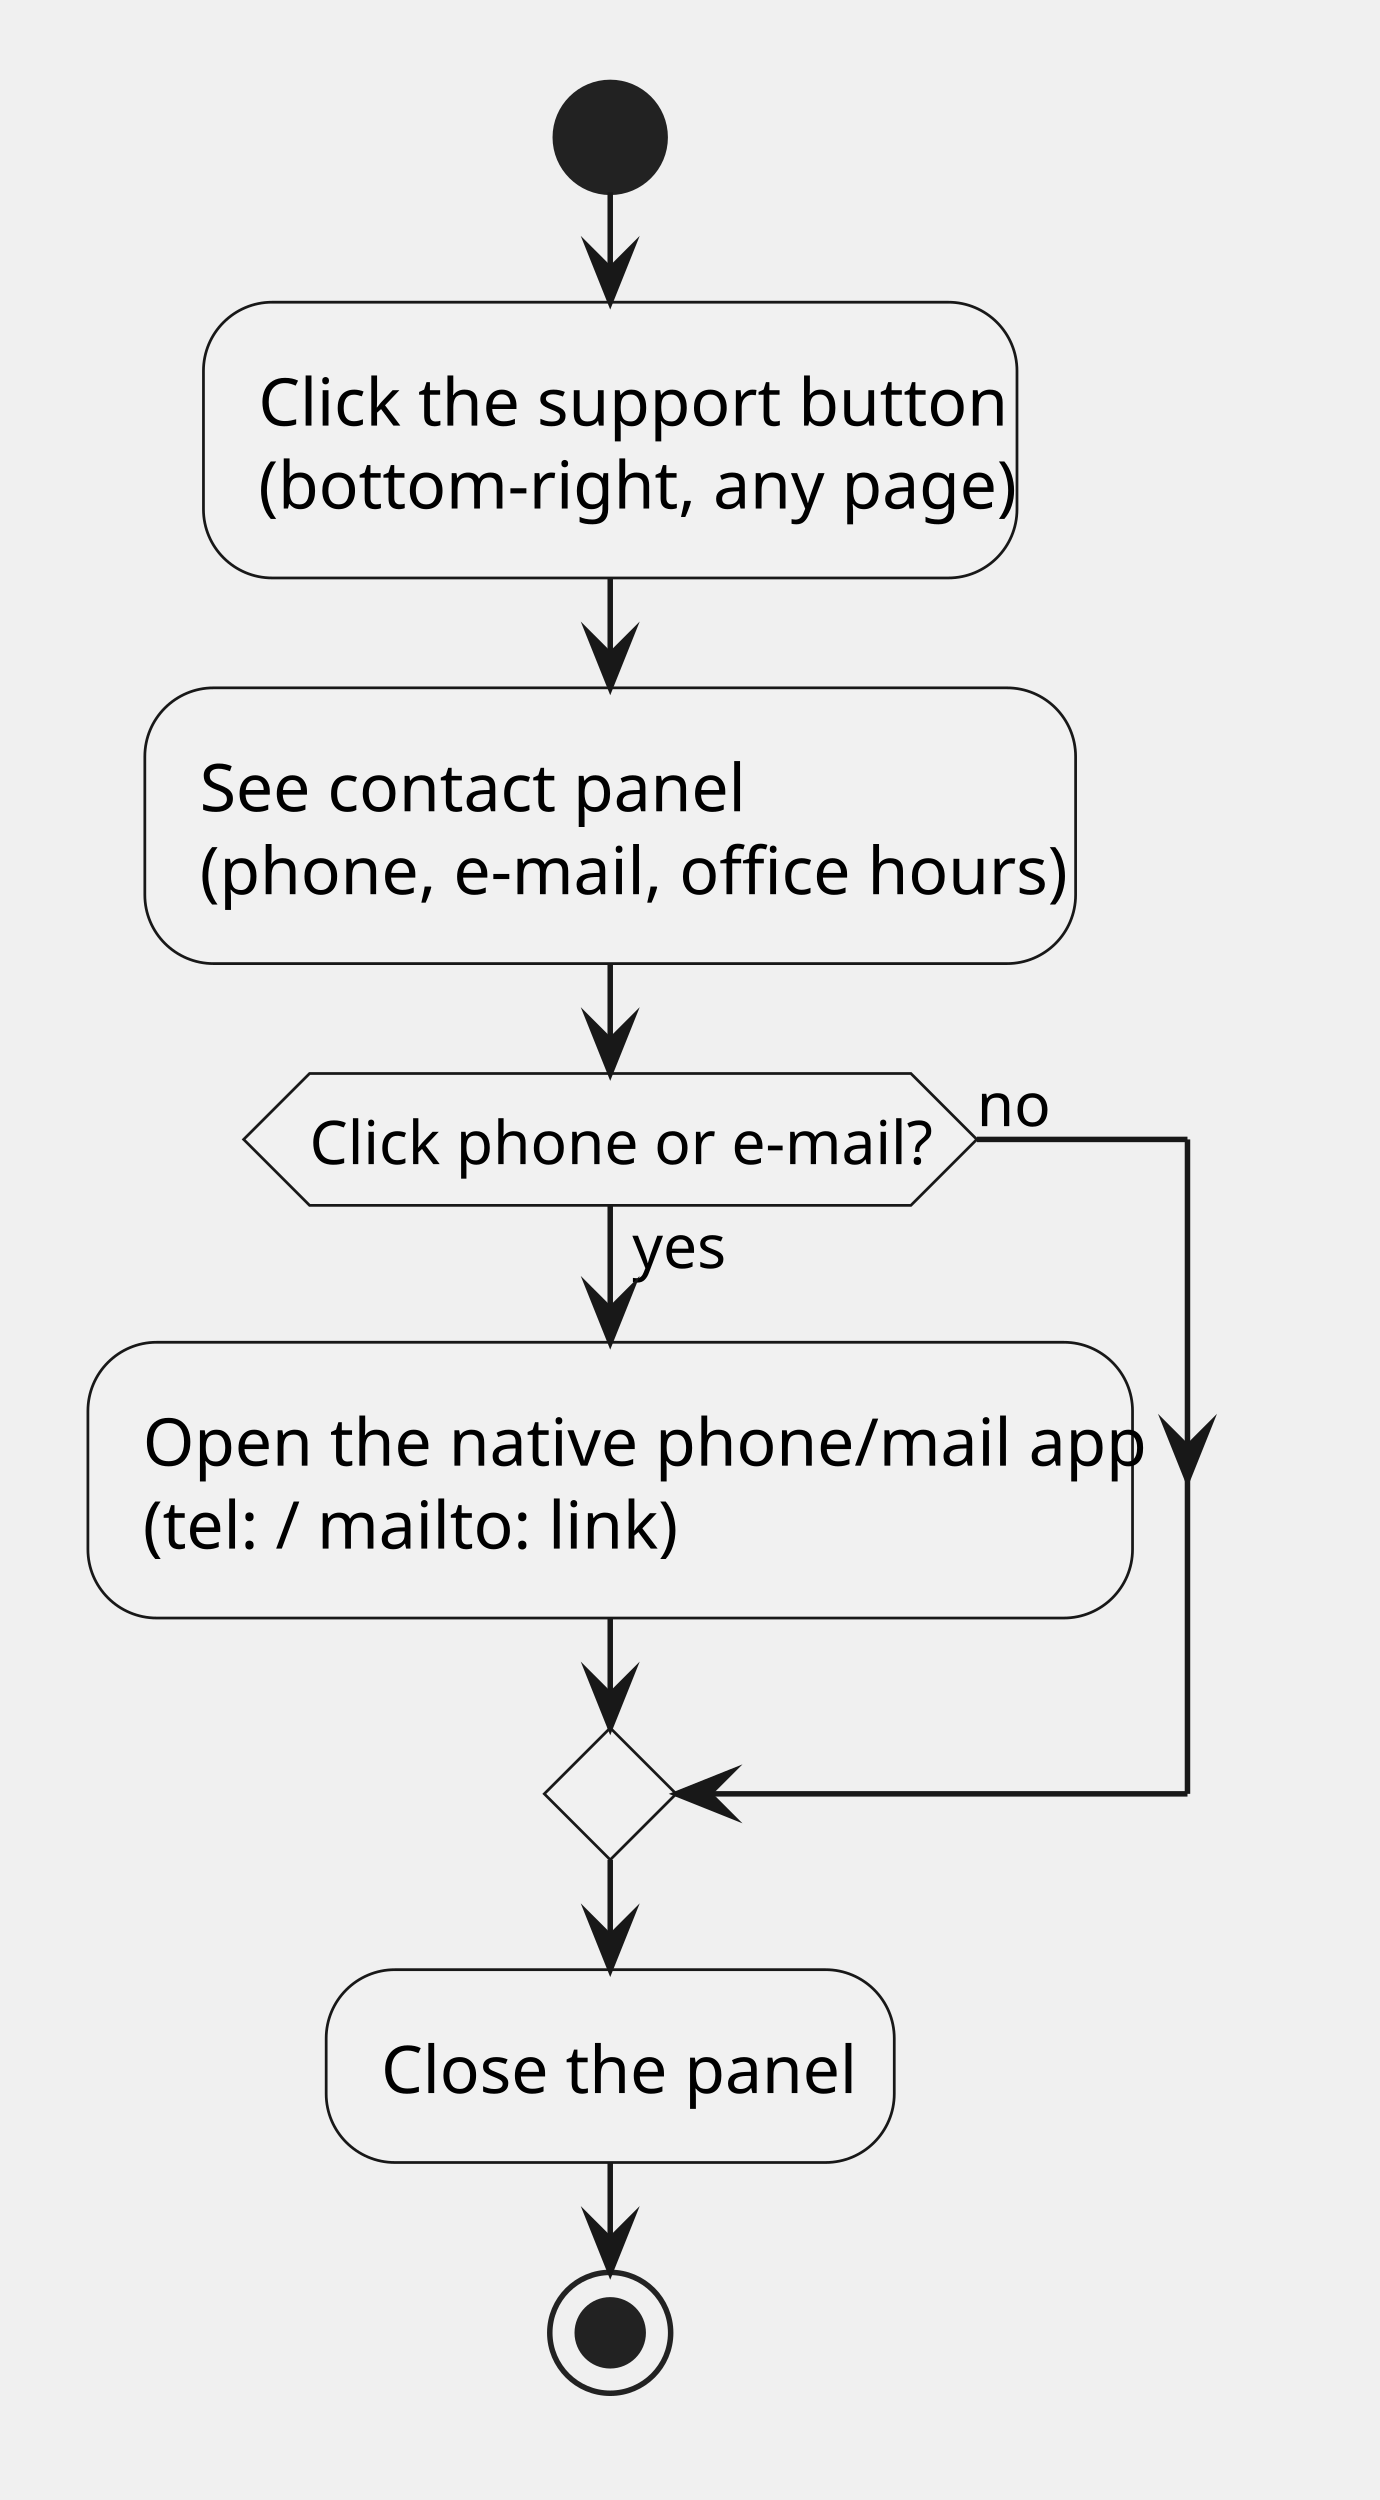
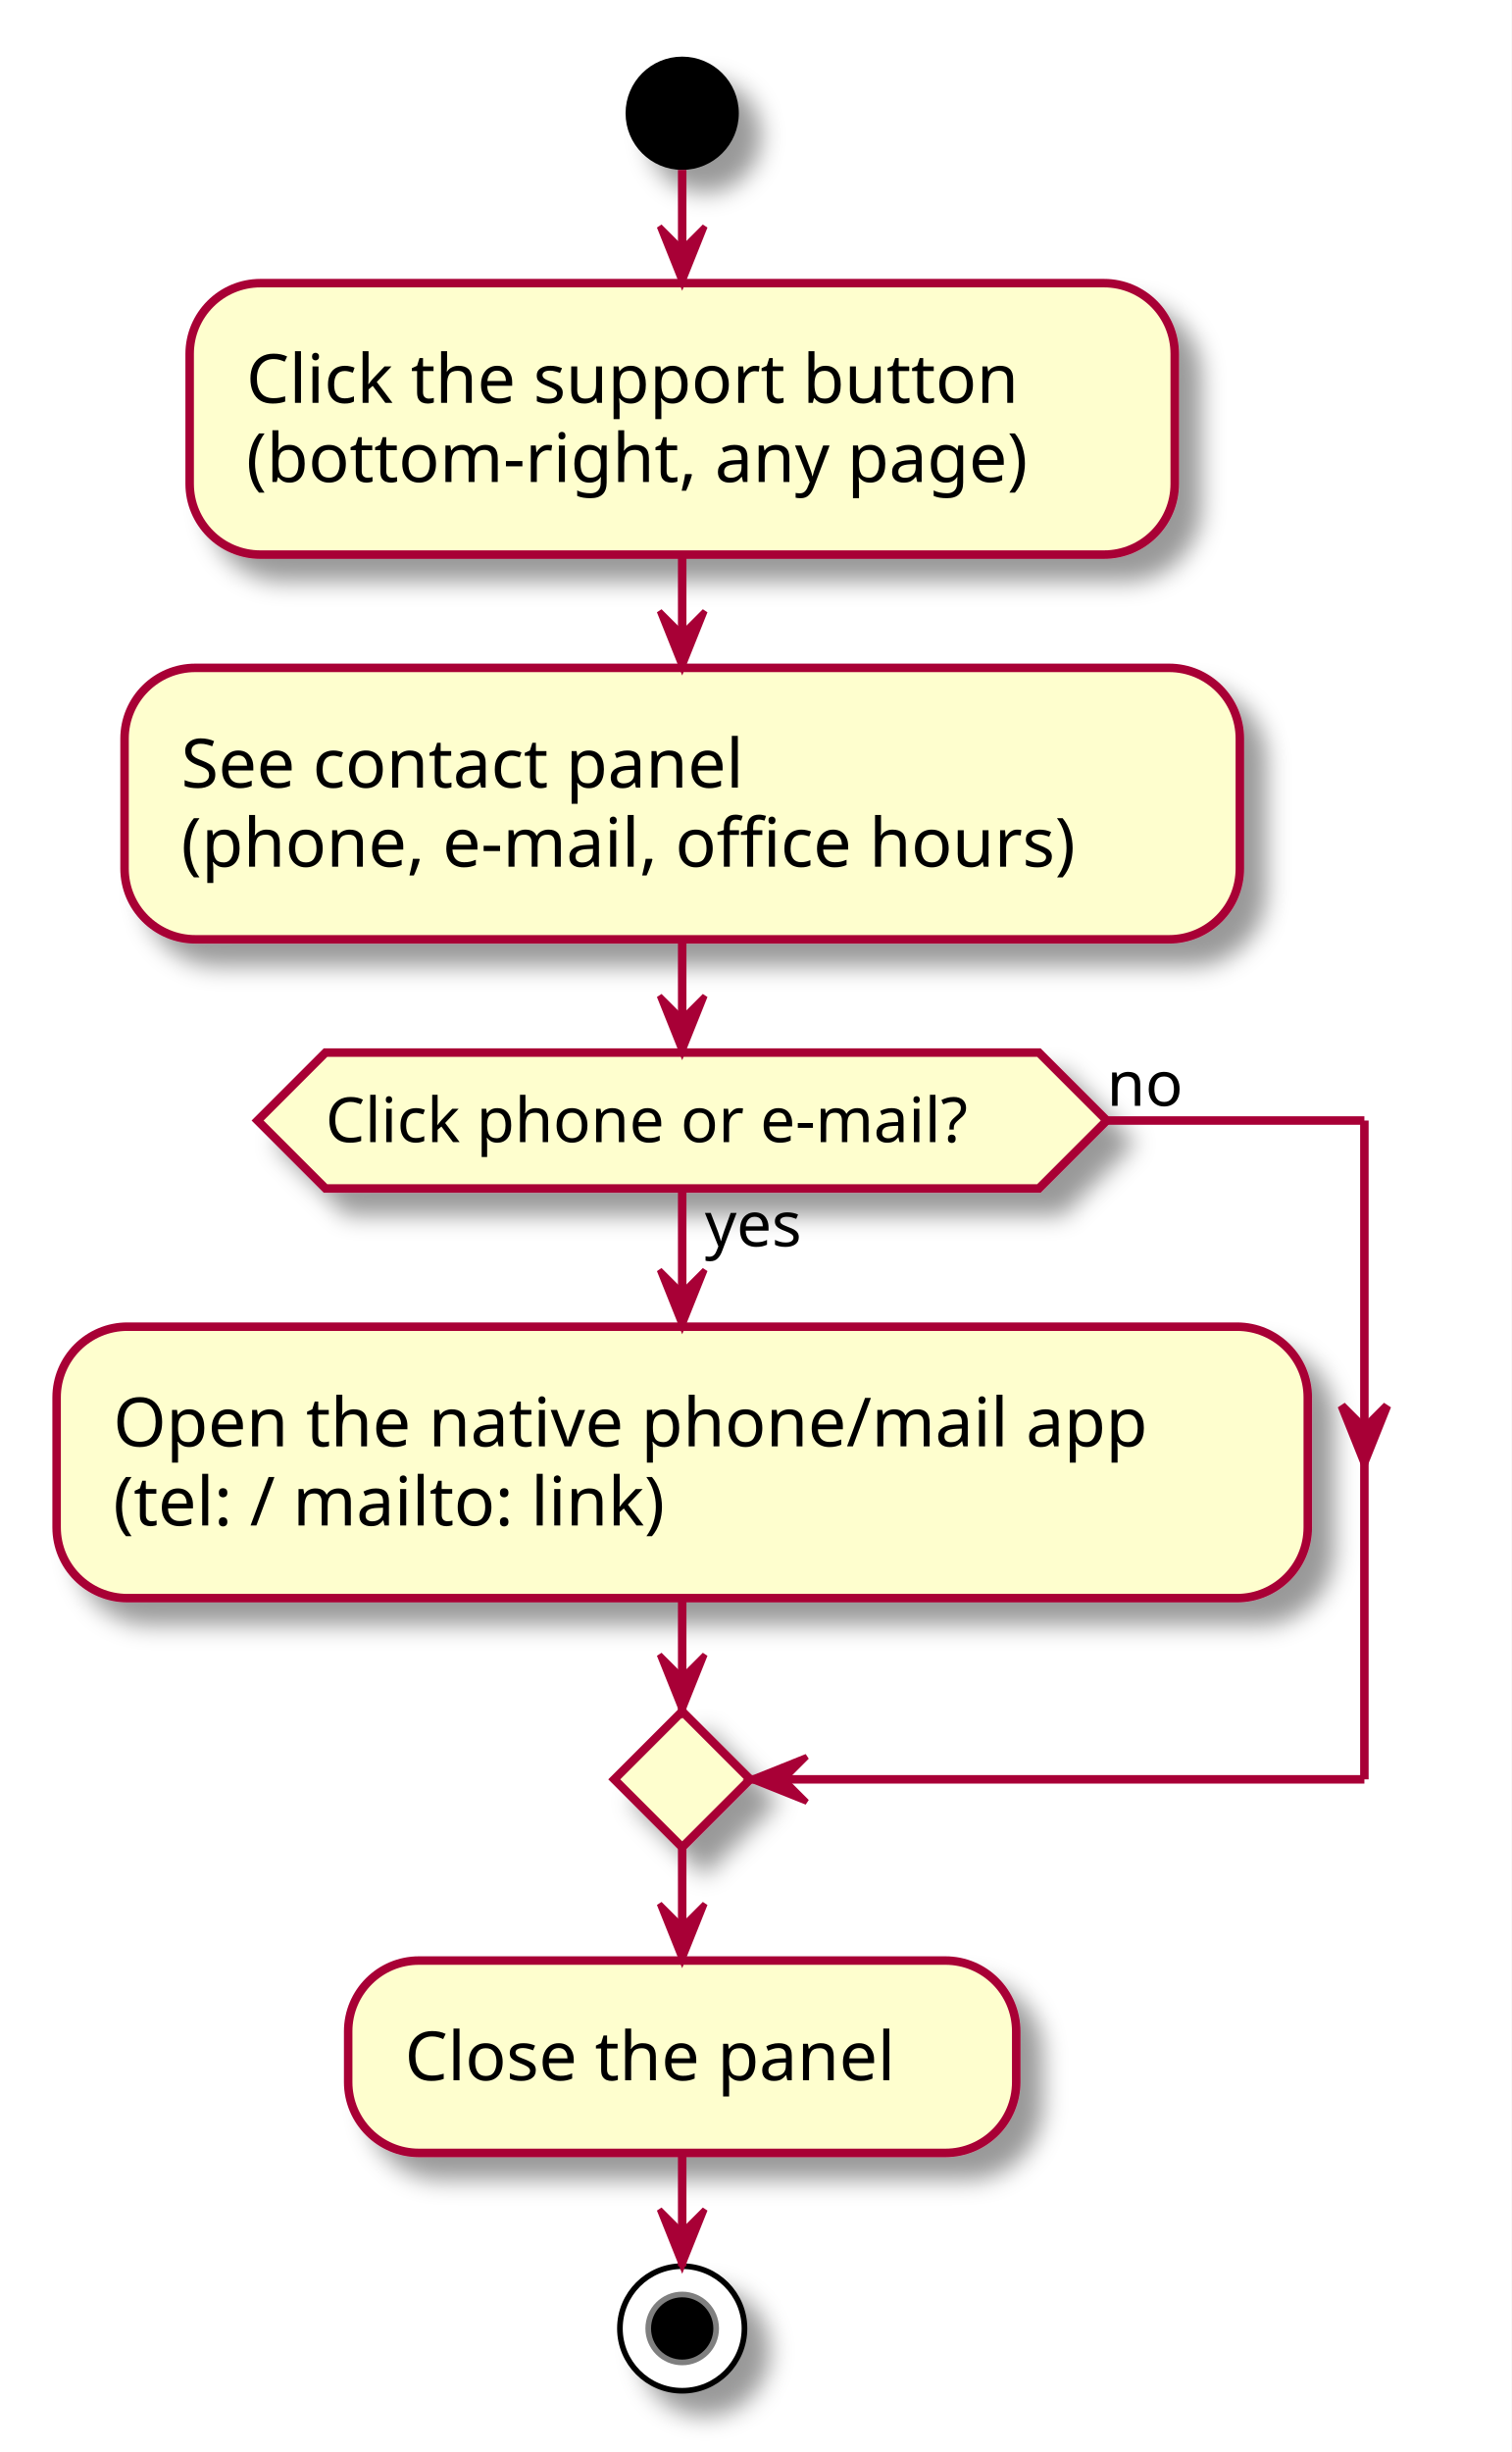
- <svg xmlns="http://www.w3.org/2000/svg" version="1.1" data-diagram-type="ACTIVITY" style="width:251px;height:455px;background:#FFFFFF;" width="251px" height="455px" viewBox="0 0 251 455" zoomAndPan="magnify" preserveAspectRatio="none" contentStyleType="text/css">
-   <defs />
-   <g font-family="sans-serif" lengthAdjust="spacing">
-     <ellipse cx="111.061" cy="25" rx="10" ry="10" fill="#222" style="stroke:#222;stroke-width:1;" />
-     <rect x="37.029" y="55" width="148.063" height="50.188" fill="#F1F1F1" style="stroke:#181818;stroke-width:0.5;" rx="12.5" ry="12.5" />
-     <text x="47.029" y="77.457" fill="#000" font-size="12" textLength="126.07">Click the support button</text>
-     <text x="47.029" y="92.551" fill="#000" font-size="12" textLength="128.063">(bottom-right, any page)</text>
-     <rect x="26.359" y="125.188" width="169.402" height="50.188" fill="#F1F1F1" style="stroke:#181818;stroke-width:0.5;" rx="12.5" ry="12.5" />
-     <text x="36.359" y="147.645" fill="#000" font-size="12" textLength="96.07">See contact panel</text>
-     <text x="36.359" y="162.738" fill="#000" font-size="12" textLength="149.402">(phone, e-mail, office hours)</text>
-     <rect x="16" y="244.293" width="190.121" height="50.188" fill="#F1F1F1" style="stroke:#181818;stroke-width:0.5;" rx="12.5" ry="12.5" />
-     <text x="26" y="266.75" fill="#000" font-size="12" textLength="170.121">Open the native phone/mail app</text>
-     <text x="26" y="281.844" fill="#000" font-size="12" textLength="90.686">(tel: / mailto: link)</text>
-     <polygon points="56.343,195.375,165.779,195.375,177.779,207.375,165.779,219.375,56.343,219.375,44.343,207.375,56.343,195.375" fill="#F1F1F1" style="stroke:#181818;stroke-width:0.5;stroke-linejoin:miter;stroke-miterlimit:10;" />
-     <text x="115.061" y="230.794" fill="#000" font-size="11" textLength="17.118">yes</text>
-     <text x="56.343" y="211.876" fill="#000" font-size="11" textLength="109.436">Click phone or e-mail?</text>
-     <text x="177.779" y="204.958" fill="#000" font-size="11" textLength="12.235">no</text>
-     <polygon points="111.061,314.48,123.061,326.48,111.061,338.48,99.061,326.48,111.061,314.48" fill="#F1F1F1" style="stroke:#181818;stroke-width:0.5;stroke-linejoin:miter;stroke-miterlimit:10;" />
-     <rect x="59.365" y="358.48" width="103.391" height="35.094" fill="#F1F1F1" style="stroke:#181818;stroke-width:0.5;" rx="12.5" ry="12.5" />
-     <text x="69.365" y="380.938" fill="#000" font-size="12" textLength="83.391">Close the panel</text>
-     <ellipse cx="111.061" cy="424.574" rx="11" ry="11" fill="none" style="stroke:#222;stroke-width:1;" />
-     <ellipse cx="111.061" cy="424.574" rx="6" ry="6" fill="#222" style="stroke:#222;stroke-width:1;" />
-     <line x1="111.061" y1="35" x2="111.061" y2="55" style="stroke:#181818;stroke-width:1;" />
-     <polygon points="107.061,45,111.061,55,115.061,45,111.061,49" fill="#181818" style="stroke:#181818;stroke-width:1;stroke-linejoin:miter;stroke-miterlimit:10;" />
-     <line x1="111.061" y1="105.188" x2="111.061" y2="125.188" style="stroke:#181818;stroke-width:1;" />
-     <polygon points="107.061,115.188,111.061,125.188,115.061,115.188,111.061,119.188" fill="#181818" style="stroke:#181818;stroke-width:1;stroke-linejoin:miter;stroke-miterlimit:10;" />
-     <line x1="111.061" y1="219.375" x2="111.061" y2="244.293" style="stroke:#181818;stroke-width:1;" />
-     <polygon points="107.061,234.293,111.061,244.293,115.061,234.293,111.061,238.293" fill="#181818" style="stroke:#181818;stroke-width:1;stroke-linejoin:miter;stroke-miterlimit:10;" />
-     <line x1="177.779" y1="207.375" x2="216.121" y2="207.375" style="stroke:#181818;stroke-width:1;" />
-     <polygon points="212.121,259.387,216.121,269.387,220.121,259.387,216.121,263.387" fill="#181818" style="stroke:#181818;stroke-width:1;stroke-linejoin:miter;stroke-miterlimit:10;" />
-     <line x1="216.121" y1="207.375" x2="216.121" y2="326.48" style="stroke:#181818;stroke-width:1;" />
-     <line x1="216.121" y1="326.48" x2="123.061" y2="326.48" style="stroke:#181818;stroke-width:1;" />
-     <polygon points="133.061,322.48,123.061,326.48,133.061,330.48,129.061,326.48" fill="#181818" style="stroke:#181818;stroke-width:1;stroke-linejoin:miter;stroke-miterlimit:10;" />
-     <line x1="111.061" y1="294.48" x2="111.061" y2="314.48" style="stroke:#181818;stroke-width:1;" />
-     <polygon points="107.061,304.48,111.061,314.48,115.061,304.48,111.061,308.48" fill="#181818" style="stroke:#181818;stroke-width:1;stroke-linejoin:miter;stroke-miterlimit:10;" />
-     <line x1="111.061" y1="175.375" x2="111.061" y2="195.375" style="stroke:#181818;stroke-width:1;" />
-     <polygon points="107.061,185.375,111.061,195.375,115.061,185.375,111.061,189.375" fill="#181818" style="stroke:#181818;stroke-width:1;stroke-linejoin:miter;stroke-miterlimit:10;" />
-     <line x1="111.061" y1="338.48" x2="111.061" y2="358.48" style="stroke:#181818;stroke-width:1;" />
-     <polygon points="107.061,348.48,111.061,358.48,115.061,348.48,111.061,352.48" fill="#181818" style="stroke:#181818;stroke-width:1;stroke-linejoin:miter;stroke-miterlimit:10;" />
-     <line x1="111.061" y1="393.574" x2="111.061" y2="413.574" style="stroke:#181818;stroke-width:1;" />
-     <polygon points="107.061,403.574,111.061,413.574,115.061,403.574,111.061,407.574" fill="#181818" style="stroke:#181818;stroke-width:1;stroke-linejoin:miter;stroke-miterlimit:10;" />
+ <svg xmlns="http://www.w3.org/2000/svg" contentScriptType="application/ecmascript" contentStyleType="text/css" height="433px" preserveAspectRatio="none" style="width:267px;height:433px;" version="1.1" viewBox="0 0 267 433" width="267px" zoomAndPan="magnify">
+   <rect width="100%" height="100%" fill="white" />
+   <defs>
+     <filter height="300%" id="f1r3hg55m1960a" width="300%" x="-1" y="-1">
+       <feGaussianBlur result="blurOut" stdDeviation="2.0" />
+       <feColorMatrix in="blurOut" result="blurOut2" type="matrix" values="0 0 0 0 0 0 0 0 0 0 0 0 0 0 0 0 0 0 .4 0" />
+       <feOffset dx="4.0" dy="4.0" in="blurOut2" result="blurOut3" />
+       <feBlend in="SourceGraphic" in2="blurOut3" mode="normal" />
+     </filter>
+   </defs>
+   <g>
+     <ellipse cx="120.5" cy="20" fill="#000000" filter="url(#f1r3hg55m1960a)" rx="10" ry="10" style="stroke: none; stroke-width: 1.0;" />
+     <rect fill="#FEFECE" filter="url(#f1r3hg55m1960a)" height="47.938" rx="12.5" ry="12.5" style="stroke: #A80036; stroke-width: 1.5;" width="174" x="33.5" y="50" />
+     <text fill="#000000" font-family="sans-serif" font-size="12" lengthAdjust="spacingAndGlyphs" textLength="152" x="43.5" y="71.139">Click the support button</text>
+     <text fill="#000000" font-family="sans-serif" font-size="12" lengthAdjust="spacingAndGlyphs" textLength="154" x="43.5" y="85.107">(bottom-right, any page)</text>
+     <rect fill="#FEFECE" filter="url(#f1r3hg55m1960a)" height="47.938" rx="12.5" ry="12.5" style="stroke: #A80036; stroke-width: 1.5;" width="197" x="22" y="117.938" />
+     <text fill="#000000" font-family="sans-serif" font-size="12" lengthAdjust="spacingAndGlyphs" textLength="115" x="32" y="139.076">See contact panel</text>
+     <text fill="#000000" font-family="sans-serif" font-size="12" lengthAdjust="spacingAndGlyphs" textLength="177" x="32" y="153.045">(phone, e-mail, office hours)</text>
+     <rect fill="#FEFECE" filter="url(#f1r3hg55m1960a)" height="47.938" rx="12.5" ry="12.5" style="stroke: #A80036; stroke-width: 1.5;" width="221" x="10" y="234.277" />
+     <text fill="#000000" font-family="sans-serif" font-size="12" lengthAdjust="spacingAndGlyphs" textLength="201" x="20" y="255.416">Open the native phone/mail app</text>
+     <text fill="#000000" font-family="sans-serif" font-size="12" lengthAdjust="spacingAndGlyphs" textLength="109" x="20" y="269.385">(tel: / mailto: link)</text>
+     <polygon fill="#FEFECE" filter="url(#f1r3hg55m1960a)" points="57.5,185.875,183.5,185.875,195.5,197.875,183.5,209.875,57.5,209.875,45.5,197.875,57.5,185.875" style="stroke: #A80036; stroke-width: 1.5;" />
+     <text fill="#000000" font-family="sans-serif" font-size="11" lengthAdjust="spacingAndGlyphs" textLength="20" x="124.5" y="220.085">yes</text>
+     <text fill="#000000" font-family="sans-serif" font-size="11" lengthAdjust="spacingAndGlyphs" textLength="126" x="57.5" y="201.683">Click phone or e-mail?</text>
+     <text fill="#000000" font-family="sans-serif" font-size="11" lengthAdjust="spacingAndGlyphs" textLength="14" x="195.5" y="195.281">no</text>
+     <polygon fill="#FEFECE" filter="url(#f1r3hg55m1960a)" points="120.5,302.215,132.5,314.215,120.5,326.215,108.5,314.215,120.5,302.215" style="stroke: #A80036; stroke-width: 1.5;" />
+     <rect fill="#FEFECE" filter="url(#f1r3hg55m1960a)" height="33.969" rx="12.5" ry="12.5" style="stroke: #A80036; stroke-width: 1.5;" width="118" x="61.5" y="346.215" />
+     <text fill="#000000" font-family="sans-serif" font-size="12" lengthAdjust="spacingAndGlyphs" textLength="98" x="71.5" y="367.353">Close the panel</text>
+     <ellipse cx="120.5" cy="411.184" fill="#FFFFFF" filter="url(#f1r3hg55m1960a)" rx="11" ry="11" style="stroke: #000000; stroke-width: 1.0;" />
+     <ellipse cx="120.5" cy="411.184" fill="#000000" rx="6" ry="6" style="stroke: #7F7F7F; stroke-width: 1.0;" />
+     <line style="stroke: #A80036; stroke-width: 1.5;" x1="120.5" x2="120.5" y1="30" y2="50" />
+     <polygon fill="#A80036" points="116.5,40,120.5,50,124.5,40,120.5,44" style="stroke: #A80036; stroke-width: 1.0;" />
+     <line style="stroke: #A80036; stroke-width: 1.5;" x1="120.5" x2="120.5" y1="97.938" y2="117.938" />
+     <polygon fill="#A80036" points="116.5,107.938,120.5,117.938,124.5,107.938,120.5,111.938" style="stroke: #A80036; stroke-width: 1.0;" />
+     <line style="stroke: #A80036; stroke-width: 1.5;" x1="120.5" x2="120.5" y1="209.875" y2="234.277" />
+     <polygon fill="#A80036" points="116.5,224.277,120.5,234.277,124.5,224.277,120.5,228.277" style="stroke: #A80036; stroke-width: 1.0;" />
+     <line style="stroke: #A80036; stroke-width: 1.5;" x1="195.5" x2="241" y1="197.875" y2="197.875" />
+     <polygon fill="#A80036" points="237,248.246,241,258.246,245,248.246,241,252.246" style="stroke: #A80036; stroke-width: 1.5;" />
+     <line style="stroke: #A80036; stroke-width: 1.5;" x1="241" x2="241" y1="197.875" y2="314.215" />
+     <line style="stroke: #A80036; stroke-width: 1.5;" x1="241" x2="132.5" y1="314.215" y2="314.215" />
+     <polygon fill="#A80036" points="142.5,310.215,132.5,314.215,142.5,318.215,138.5,314.215" style="stroke: #A80036; stroke-width: 1.0;" />
+     <line style="stroke: #A80036; stroke-width: 1.5;" x1="120.5" x2="120.5" y1="282.215" y2="302.215" />
+     <polygon fill="#A80036" points="116.5,292.215,120.5,302.215,124.5,292.215,120.5,296.215" style="stroke: #A80036; stroke-width: 1.0;" />
+     <line style="stroke: #A80036; stroke-width: 1.5;" x1="120.5" x2="120.5" y1="165.875" y2="185.875" />
+     <polygon fill="#A80036" points="116.5,175.875,120.5,185.875,124.5,175.875,120.5,179.875" style="stroke: #A80036; stroke-width: 1.0;" />
+     <line style="stroke: #A80036; stroke-width: 1.5;" x1="120.5" x2="120.5" y1="326.215" y2="346.215" />
+     <polygon fill="#A80036" points="116.5,336.215,120.5,346.215,124.5,336.215,120.5,340.215" style="stroke: #A80036; stroke-width: 1.0;" />
+     <line style="stroke: #A80036; stroke-width: 1.5;" x1="120.5" x2="120.5" y1="380.184" y2="400.184" />
+     <polygon fill="#A80036" points="116.5,390.184,120.5,400.184,124.5,390.184,120.5,394.184" style="stroke: #A80036; stroke-width: 1.0;" />
  </g>
</svg>
